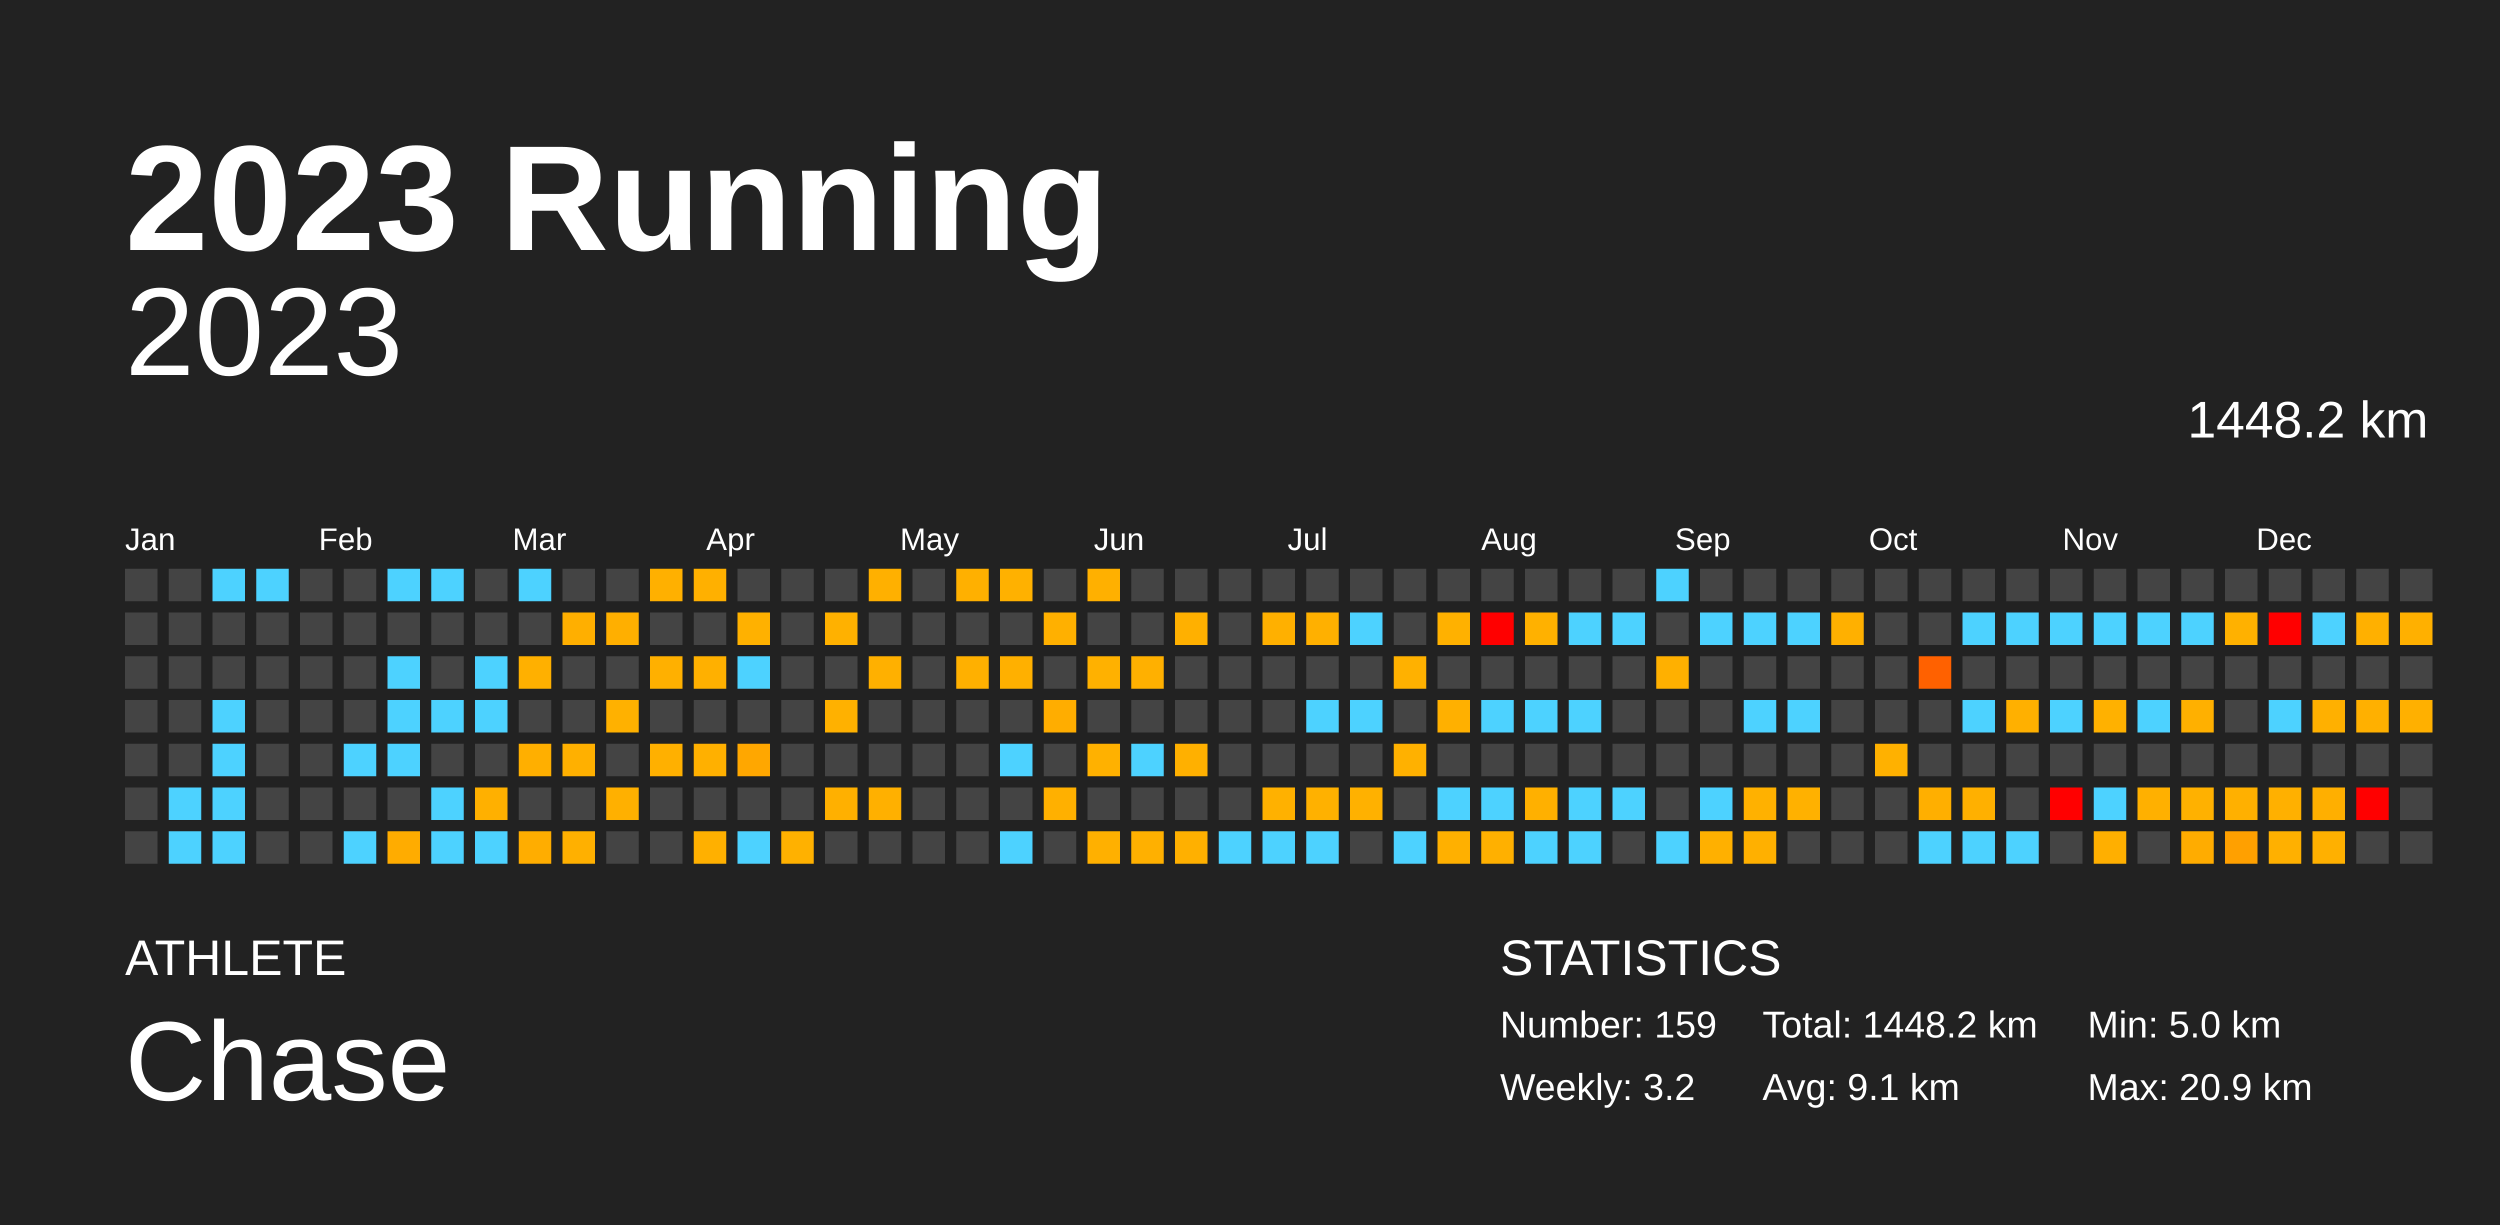
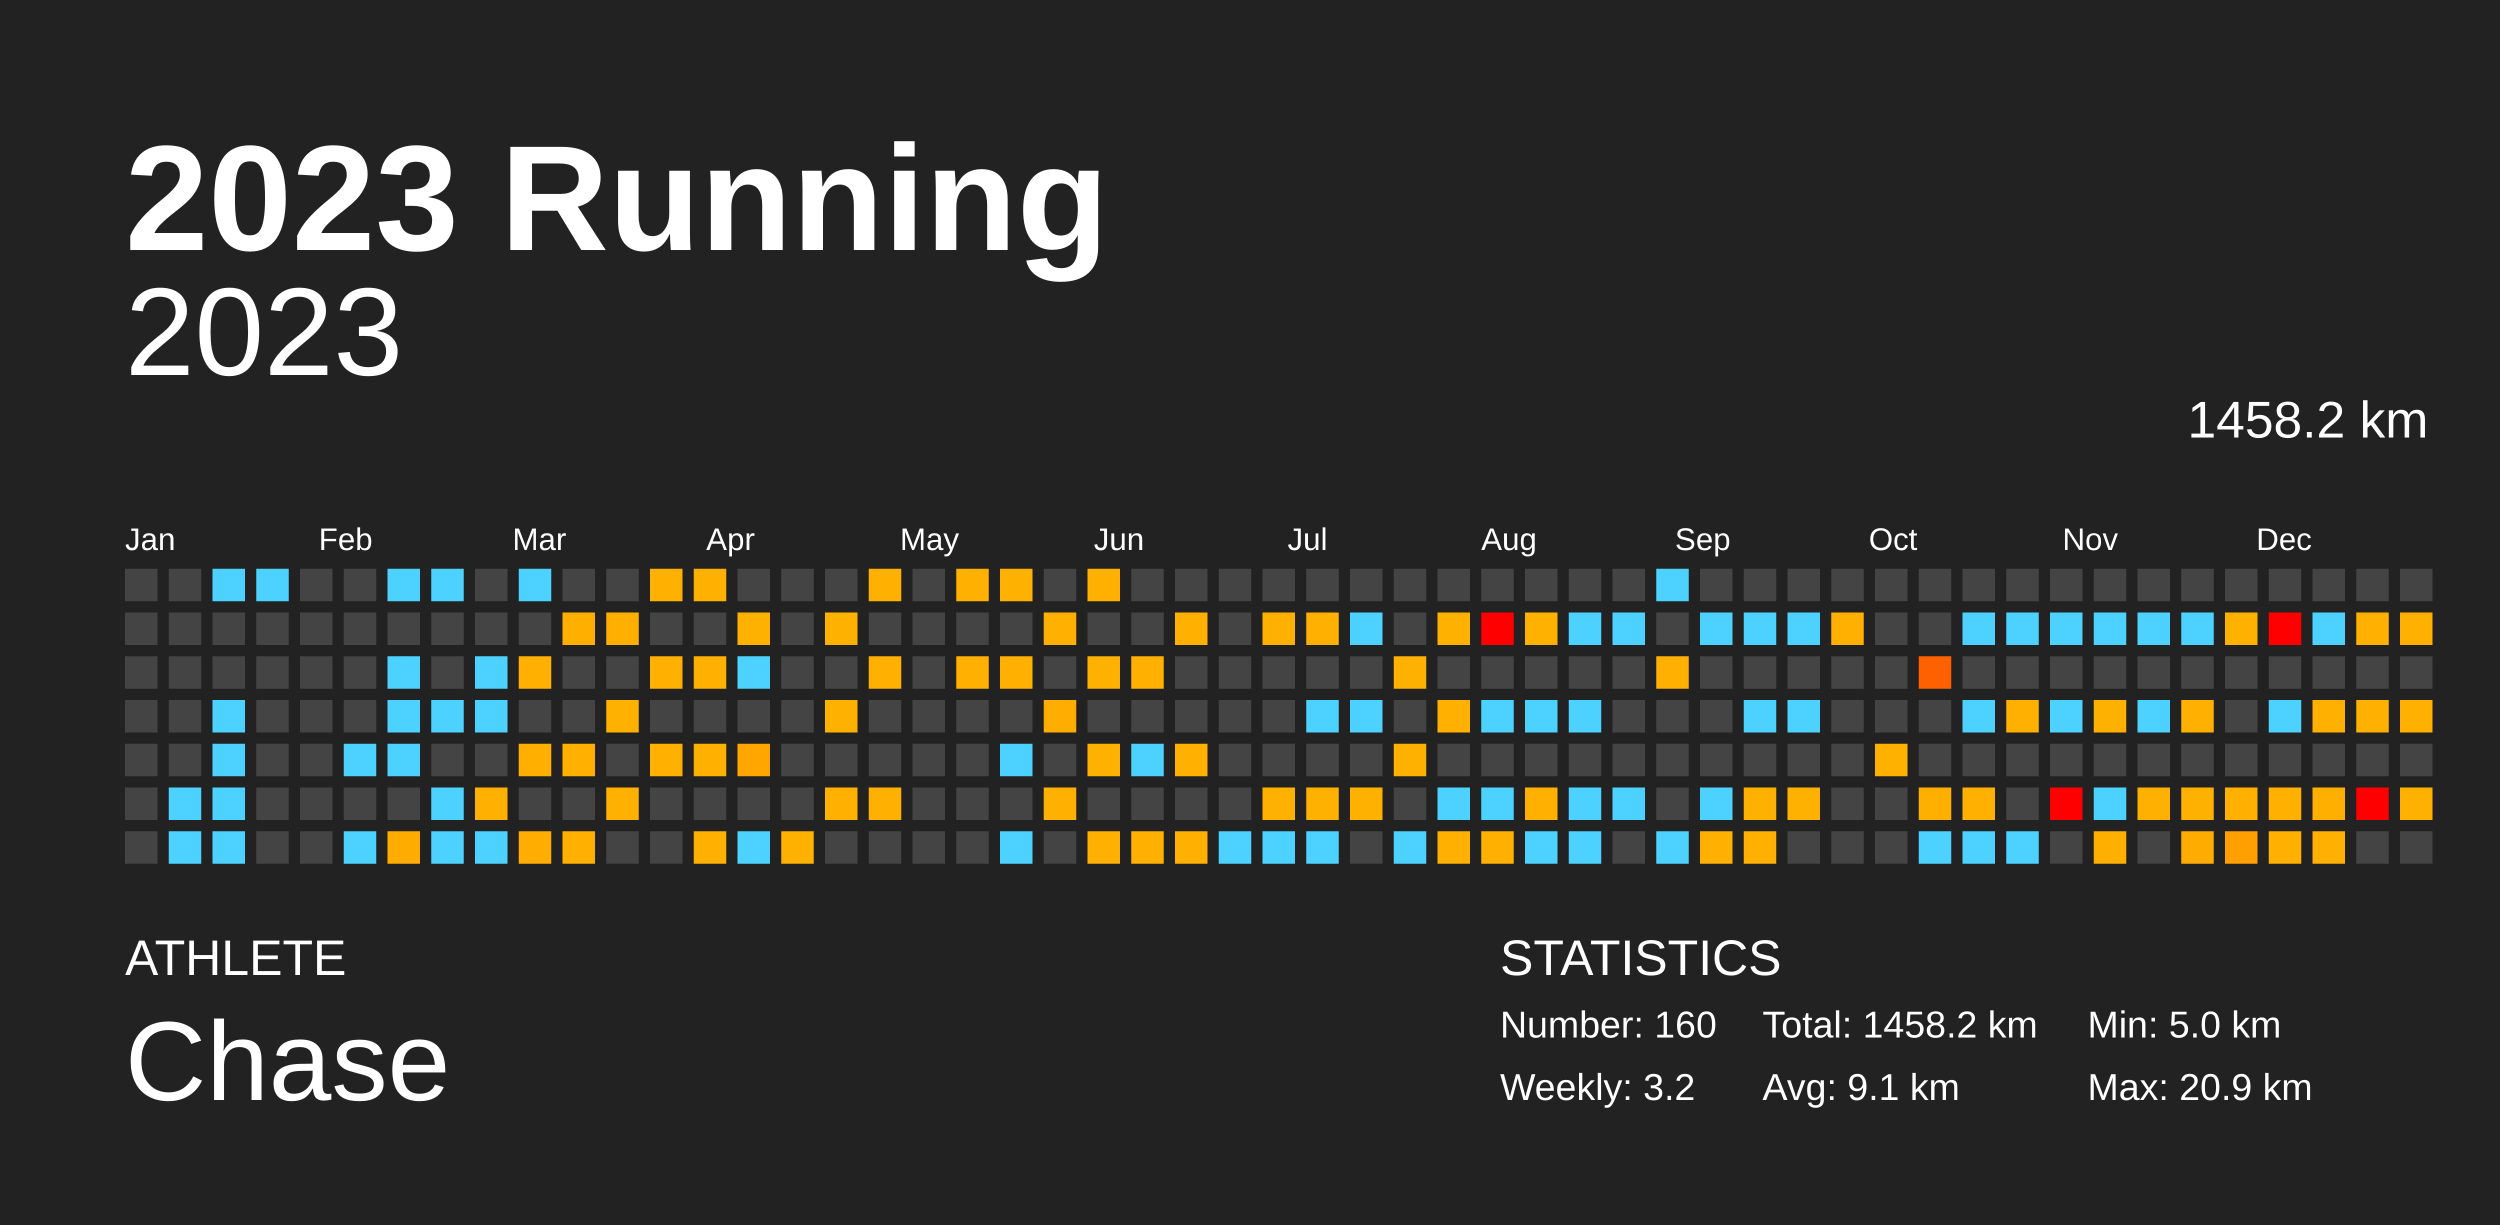
<svg xmlns="http://www.w3.org/2000/svg" baseProfile="full" height="98mm" version="1.1" viewBox="0,0,200,98" width="200mm">
  <defs />
  <rect fill="#222222" height="98" width="200" x="0" y="0" />
  <text fill="#FFFFFF" style="font-size:12px; font-family:Arial; font-weight:bold;" x="10" y="20">2023 Running</text>
  <text fill="#FFFFFF" style="font-size:4px; font-family:Arial" x="10" y="78">ATHLETE</text>
  <text fill="#FFFFFF" style="font-size:9px; font-family:Arial" x="10" y="88">Chase</text>
  <text fill="#FFFFFF" style="font-size:4px; font-family:Arial" x="120" y="78">STATISTICS</text>
-   <text fill="#FFFFFF" style="font-size:3px; font-family:Arial" x="120" y="83">Number: 159</text>
+   <text fill="#FFFFFF" style="font-size:3px; font-family:Arial" x="120" y="83">Number: 160</text>
  <text fill="#FFFFFF" style="font-size:3px; font-family:Arial" x="120" y="88">Weekly: 3.2</text>
-   <text fill="#FFFFFF" style="font-size:3px; font-family:Arial" x="141" y="83">Total: 1448.2 km</text>
+   <text fill="#FFFFFF" style="font-size:3px; font-family:Arial" x="141" y="83">Total: 1458.2 km</text>
  <text fill="#FFFFFF" style="font-size:3px; font-family:Arial" x="141" y="88">Avg: 9.1 km</text>
  <text fill="#FFFFFF" style="font-size:3px; font-family:Arial" x="167" y="83">Min: 5.0 km</text>
  <text fill="#FFFFFF" style="font-size:3px; font-family:Arial" x="167" y="88">Max: 20.9 km</text>
  <text alignment-baseline="hanging" fill="#FFFFFF" style="font-size:10.0px; font-family:Arial;" x="10" y="30">2023</text>
-   <text alignment-baseline="hanging" fill="#FFFFFF" style="font-size:4.125px; font-family:Arial;" x="175" y="35">1448.2 km</text>
+   <text alignment-baseline="hanging" fill="#FFFFFF" style="font-size:4.125px; font-family:Arial;" x="175" y="35">1458.2 km</text>
  <text fill="#FFFFFF" style="font-size:2.5px; font-family:Arial" x="10.0" y="44">Jan</text>
  <text fill="#FFFFFF" style="font-size:2.5px; font-family:Arial" x="25.5" y="44">Feb</text>
  <text fill="#FFFFFF" style="font-size:2.5px; font-family:Arial" x="41.0" y="44">Mar</text>
  <text fill="#FFFFFF" style="font-size:2.5px; font-family:Arial" x="56.5" y="44">Apr</text>
  <text fill="#FFFFFF" style="font-size:2.5px; font-family:Arial" x="72.0" y="44">May</text>
  <text fill="#FFFFFF" style="font-size:2.5px; font-family:Arial" x="87.5" y="44">Jun</text>
  <text fill="#FFFFFF" style="font-size:2.5px; font-family:Arial" x="103.0" y="44">Jul</text>
  <text fill="#FFFFFF" style="font-size:2.5px; font-family:Arial" x="118.5" y="44">Aug</text>
  <text fill="#FFFFFF" style="font-size:2.5px; font-family:Arial" x="134.0" y="44">Sep</text>
  <text fill="#FFFFFF" style="font-size:2.5px; font-family:Arial" x="149.5" y="44">Oct</text>
  <text fill="#FFFFFF" style="font-size:2.5px; font-family:Arial" x="165.0" y="44">Nov</text>
  <text fill="#FFFFFF" style="font-size:2.5px; font-family:Arial" x="180.5" y="44">Dec</text>
  <rect fill="#444444" height="2.6" width="2.6" x="10.0" y="45.5" />
  <rect fill="#444444" height="2.6" width="2.6" x="10.0" y="49.0" />
  <rect fill="#444444" height="2.6" width="2.6" x="10.0" y="52.5" />
  <rect fill="#444444" height="2.6" width="2.6" x="10.0" y="56.0" />
  <rect fill="#444444" height="2.6" width="2.6" x="10.0" y="59.5" />
  <rect fill="#444444" height="2.6" width="2.6" x="10.0" y="63.0" />
  <rect fill="#444444" height="2.6" width="2.6" x="10.0" y="66.5" />
  <rect fill="#444444" height="2.6" width="2.6" x="13.5" y="45.5" />
  <rect fill="#444444" height="2.6" width="2.6" x="13.5" y="49.0" />
  <rect fill="#444444" height="2.6" width="2.6" x="13.5" y="52.5" />
  <rect fill="#444444" height="2.6" width="2.6" x="13.5" y="56.0" />
  <rect fill="#444444" height="2.6" width="2.6" x="13.5" y="59.5" />
  <rect fill="#4dd2ff" height="2.6" width="2.6" x="13.5" y="63.0" />
  <rect fill="#4dd2ff" height="2.6" width="2.6" x="13.5" y="66.5" />
  <rect fill="#4dd2ff" height="2.6" width="2.6" x="17.0" y="45.5" />
  <rect fill="#444444" height="2.6" width="2.6" x="17.0" y="49.0" />
  <rect fill="#444444" height="2.6" width="2.6" x="17.0" y="52.5" />
  <rect fill="#4dd2ff" height="2.6" width="2.6" x="17.0" y="56.0" />
  <rect fill="#4dd2ff" height="2.6" width="2.6" x="17.0" y="59.5" />
  <rect fill="#4dd2ff" height="2.6" width="2.6" x="17.0" y="63.0" />
  <rect fill="#4dd2ff" height="2.6" width="2.6" x="17.0" y="66.5" />
  <rect fill="#4dd2ff" height="2.6" width="2.6" x="20.5" y="45.5" />
  <rect fill="#444444" height="2.6" width="2.6" x="20.5" y="49.0" />
  <rect fill="#444444" height="2.6" width="2.6" x="20.5" y="52.5" />
  <rect fill="#444444" height="2.6" width="2.6" x="20.5" y="56.0" />
  <rect fill="#444444" height="2.6" width="2.6" x="20.5" y="59.5" />
  <rect fill="#444444" height="2.6" width="2.6" x="20.5" y="63.0" />
  <rect fill="#444444" height="2.6" width="2.6" x="20.5" y="66.5" />
  <rect fill="#444444" height="2.6" width="2.6" x="24.0" y="45.5" />
  <rect fill="#444444" height="2.6" width="2.6" x="24.0" y="49.0" />
  <rect fill="#444444" height="2.6" width="2.6" x="24.0" y="52.5" />
  <rect fill="#444444" height="2.6" width="2.6" x="24.0" y="56.0" />
  <rect fill="#444444" height="2.6" width="2.6" x="24.0" y="59.5" />
  <rect fill="#444444" height="2.6" width="2.6" x="24.0" y="63.0" />
  <rect fill="#444444" height="2.6" width="2.6" x="24.0" y="66.5" />
  <rect fill="#444444" height="2.6" width="2.6" x="27.5" y="45.5" />
  <rect fill="#444444" height="2.6" width="2.6" x="27.5" y="49.0" />
  <rect fill="#444444" height="2.6" width="2.6" x="27.5" y="52.5" />
  <rect fill="#444444" height="2.6" width="2.6" x="27.5" y="56.0" />
  <rect fill="#4dd2ff" height="2.6" width="2.6" x="27.5" y="59.5" />
  <rect fill="#444444" height="2.6" width="2.6" x="27.5" y="63.0" />
  <rect fill="#4dd2ff" height="2.6" width="2.6" x="27.5" y="66.5" />
  <rect fill="#4dd2ff" height="2.6" width="2.6" x="31.0" y="45.5" />
  <rect fill="#444444" height="2.6" width="2.6" x="31.0" y="49.0" />
  <rect fill="#4dd2ff" height="2.6" width="2.6" x="31.0" y="52.5" />
  <rect fill="#4dd2ff" height="2.6" width="2.6" x="31.0" y="56.0" />
  <rect fill="#4dd2ff" height="2.6" width="2.6" x="31.0" y="59.5" />
  <rect fill="#444444" height="2.6" width="2.6" x="31.0" y="63.0" />
  <rect fill="#ffac00" height="2.6" width="2.6" x="31.0" y="66.5" />
  <rect fill="#4dd2ff" height="2.6" width="2.6" x="34.5" y="45.5" />
  <rect fill="#444444" height="2.6" width="2.6" x="34.5" y="49.0" />
  <rect fill="#444444" height="2.6" width="2.6" x="34.5" y="52.5" />
  <rect fill="#4dd2ff" height="2.6" width="2.6" x="34.5" y="56.0" />
  <rect fill="#444444" height="2.6" width="2.6" x="34.5" y="59.5" />
  <rect fill="#4dd2ff" height="2.6" width="2.6" x="34.5" y="63.0" />
  <rect fill="#4dd2ff" height="2.6" width="2.6" x="34.5" y="66.5" />
  <rect fill="#444444" height="2.6" width="2.6" x="38.0" y="45.5" />
  <rect fill="#444444" height="2.6" width="2.6" x="38.0" y="49.0" />
  <rect fill="#4dd2ff" height="2.6" width="2.6" x="38.0" y="52.5" />
  <rect fill="#4dd2ff" height="2.6" width="2.6" x="38.0" y="56.0" />
  <rect fill="#444444" height="2.6" width="2.6" x="38.0" y="59.5" />
  <rect fill="#ffb000" height="2.6" width="2.6" x="38.0" y="63.0" />
  <rect fill="#4dd2ff" height="2.6" width="2.6" x="38.0" y="66.5" />
  <rect fill="#4dd2ff" height="2.6" width="2.6" x="41.5" y="45.5" />
  <rect fill="#444444" height="2.6" width="2.6" x="41.5" y="49.0" />
  <rect fill="#ffb000" height="2.6" width="2.6" x="41.5" y="52.5" />
  <rect fill="#444444" height="2.6" width="2.6" x="41.5" y="56.0" />
  <rect fill="#ffaf00" height="2.6" width="2.6" x="41.5" y="59.5" />
  <rect fill="#444444" height="2.6" width="2.6" x="41.5" y="63.0" />
  <rect fill="#ffad00" height="2.6" width="2.6" x="41.5" y="66.5" />
  <rect fill="#444444" height="2.6" width="2.6" x="45.0" y="45.5" />
  <rect fill="#ffaf00" height="2.6" width="2.6" x="45.0" y="49.0" />
  <rect fill="#444444" height="2.6" width="2.6" x="45.0" y="52.5" />
  <rect fill="#444444" height="2.6" width="2.6" x="45.0" y="56.0" />
  <rect fill="#ffb000" height="2.6" width="2.6" x="45.0" y="59.5" />
  <rect fill="#444444" height="2.6" width="2.6" x="45.0" y="63.0" />
  <rect fill="#ffb000" height="2.6" width="2.6" x="45.0" y="66.5" />
  <rect fill="#444444" height="2.6" width="2.6" x="48.5" y="45.5" />
  <rect fill="#ffaf00" height="2.6" width="2.6" x="48.5" y="49.0" />
  <rect fill="#444444" height="2.6" width="2.6" x="48.5" y="52.5" />
  <rect fill="#ffb100" height="2.6" width="2.6" x="48.5" y="56.0" />
  <rect fill="#444444" height="2.6" width="2.6" x="48.5" y="59.5" />
  <rect fill="#ffb000" height="2.6" width="2.6" x="48.5" y="63.0" />
  <rect fill="#444444" height="2.6" width="2.6" x="48.5" y="66.5" />
  <rect fill="#ffb000" height="2.6" width="2.6" x="52.0" y="45.5" />
  <rect fill="#444444" height="2.6" width="2.6" x="52.0" y="49.0" />
  <rect fill="#ffb000" height="2.6" width="2.6" x="52.0" y="52.5" />
  <rect fill="#444444" height="2.6" width="2.6" x="52.0" y="56.0" />
  <rect fill="#ffb000" height="2.6" width="2.6" x="52.0" y="59.5" />
  <rect fill="#444444" height="2.6" width="2.6" x="52.0" y="63.0" />
  <rect fill="#444444" height="2.6" width="2.6" x="52.0" y="66.5" />
  <rect fill="#ffb000" height="2.6" width="2.6" x="55.5" y="45.5" />
  <rect fill="#444444" height="2.6" width="2.6" x="55.5" y="49.0" />
  <rect fill="#ffb000" height="2.6" width="2.6" x="55.5" y="52.5" />
  <rect fill="#444444" height="2.6" width="2.6" x="55.5" y="56.0" />
  <rect fill="#ffb000" height="2.6" width="2.6" x="55.5" y="59.5" />
  <rect fill="#444444" height="2.6" width="2.6" x="55.5" y="63.0" />
  <rect fill="#ffb000" height="2.6" width="2.6" x="55.5" y="66.5" />
  <rect fill="#444444" height="2.6" width="2.6" x="59.0" y="45.5" />
  <rect fill="#ffb100" height="2.6" width="2.6" x="59.0" y="49.0" />
  <rect fill="#4dd2ff" height="2.6" width="2.6" x="59.0" y="52.5" />
  <rect fill="#444444" height="2.6" width="2.6" x="59.0" y="56.0" />
  <rect fill="#ffa700" height="2.6" width="2.6" x="59.0" y="59.5" />
  <rect fill="#444444" height="2.6" width="2.6" x="59.0" y="63.0" />
  <rect fill="#4dd2ff" height="2.6" width="2.6" x="59.0" y="66.5" />
  <rect fill="#444444" height="2.6" width="2.6" x="62.5" y="45.5" />
  <rect fill="#444444" height="2.6" width="2.6" x="62.5" y="49.0" />
  <rect fill="#444444" height="2.6" width="2.6" x="62.5" y="52.5" />
  <rect fill="#444444" height="2.6" width="2.6" x="62.5" y="56.0" />
  <rect fill="#444444" height="2.6" width="2.6" x="62.5" y="59.5" />
  <rect fill="#444444" height="2.6" width="2.6" x="62.5" y="63.0" />
  <rect fill="#ffb100" height="2.6" width="2.6" x="62.5" y="66.5" />
  <rect fill="#444444" height="2.6" width="2.6" x="66.0" y="45.5" />
  <rect fill="#ffb100" height="2.6" width="2.6" x="66.0" y="49.0" />
  <rect fill="#444444" height="2.6" width="2.6" x="66.0" y="52.5" />
  <rect fill="#ffb100" height="2.6" width="2.6" x="66.0" y="56.0" />
  <rect fill="#444444" height="2.6" width="2.6" x="66.0" y="59.5" />
  <rect fill="#ffb000" height="2.6" width="2.6" x="66.0" y="63.0" />
  <rect fill="#444444" height="2.6" width="2.6" x="66.0" y="66.5" />
  <rect fill="#ffb000" height="2.6" width="2.6" x="69.5" y="45.5" />
  <rect fill="#444444" height="2.6" width="2.6" x="69.5" y="49.0" />
  <rect fill="#ffb000" height="2.6" width="2.6" x="69.5" y="52.5" />
  <rect fill="#444444" height="2.6" width="2.6" x="69.5" y="56.0" />
  <rect fill="#444444" height="2.6" width="2.6" x="69.5" y="59.5" />
  <rect fill="#ffb000" height="2.6" width="2.6" x="69.5" y="63.0" />
  <rect fill="#444444" height="2.6" width="2.6" x="69.5" y="66.5" />
  <rect fill="#444444" height="2.6" width="2.6" x="73.0" y="45.5" />
  <rect fill="#444444" height="2.6" width="2.6" x="73.0" y="49.0" />
  <rect fill="#444444" height="2.6" width="2.6" x="73.0" y="52.5" />
  <rect fill="#444444" height="2.6" width="2.6" x="73.0" y="56.0" />
  <rect fill="#444444" height="2.6" width="2.6" x="73.0" y="59.5" />
  <rect fill="#444444" height="2.6" width="2.6" x="73.0" y="63.0" />
  <rect fill="#444444" height="2.6" width="2.6" x="73.0" y="66.5" />
  <rect fill="#ffb000" height="2.6" width="2.6" x="76.5" y="45.5" />
  <rect fill="#444444" height="2.6" width="2.6" x="76.5" y="49.0" />
  <rect fill="#ffb000" height="2.6" width="2.6" x="76.5" y="52.5" />
  <rect fill="#444444" height="2.6" width="2.6" x="76.5" y="56.0" />
  <rect fill="#444444" height="2.6" width="2.6" x="76.5" y="59.5" />
  <rect fill="#444444" height="2.6" width="2.6" x="76.5" y="63.0" />
  <rect fill="#444444" height="2.6" width="2.6" x="76.5" y="66.5" />
  <rect fill="#ffb100" height="2.6" width="2.6" x="80.0" y="45.5" />
  <rect fill="#444444" height="2.6" width="2.6" x="80.0" y="49.0" />
  <rect fill="#ffb000" height="2.6" width="2.6" x="80.0" y="52.5" />
  <rect fill="#444444" height="2.6" width="2.6" x="80.0" y="56.0" />
  <rect fill="#4dd2ff" height="2.6" width="2.6" x="80.0" y="59.5" />
  <rect fill="#444444" height="2.6" width="2.6" x="80.0" y="63.0" />
  <rect fill="#4dd2ff" height="2.6" width="2.6" x="80.0" y="66.5" />
  <rect fill="#444444" height="2.6" width="2.6" x="83.5" y="45.5" />
  <rect fill="#ffb000" height="2.6" width="2.6" x="83.5" y="49.0" />
  <rect fill="#444444" height="2.6" width="2.6" x="83.5" y="52.5" />
  <rect fill="#ffad00" height="2.6" width="2.6" x="83.5" y="56.0" />
  <rect fill="#444444" height="2.6" width="2.6" x="83.5" y="59.5" />
  <rect fill="#ffb000" height="2.6" width="2.6" x="83.5" y="63.0" />
  <rect fill="#444444" height="2.6" width="2.6" x="83.5" y="66.5" />
  <rect fill="#ffb000" height="2.6" width="2.6" x="87.0" y="45.5" />
  <rect fill="#444444" height="2.6" width="2.6" x="87.0" y="49.0" />
  <rect fill="#ffb100" height="2.6" width="2.6" x="87.0" y="52.5" />
  <rect fill="#444444" height="2.6" width="2.6" x="87.0" y="56.0" />
  <rect fill="#ffb100" height="2.6" width="2.6" x="87.0" y="59.5" />
  <rect fill="#444444" height="2.6" width="2.6" x="87.0" y="63.0" />
  <rect fill="#ffb000" height="2.6" width="2.6" x="87.0" y="66.5" />
  <rect fill="#444444" height="2.6" width="2.6" x="90.5" y="45.5" />
  <rect fill="#444444" height="2.6" width="2.6" x="90.5" y="49.0" />
  <rect fill="#ffb000" height="2.6" width="2.6" x="90.5" y="52.5" />
  <rect fill="#444444" height="2.6" width="2.6" x="90.5" y="56.0" />
  <rect fill="#4dd2ff" height="2.6" width="2.6" x="90.5" y="59.5" />
  <rect fill="#444444" height="2.6" width="2.6" x="90.5" y="63.0" />
  <rect fill="#ffb000" height="2.6" width="2.6" x="90.5" y="66.5" />
  <rect fill="#444444" height="2.6" width="2.6" x="94.0" y="45.5" />
  <rect fill="#ffb000" height="2.6" width="2.6" x="94.0" y="49.0" />
  <rect fill="#444444" height="2.6" width="2.6" x="94.0" y="52.5" />
  <rect fill="#444444" height="2.6" width="2.6" x="94.0" y="56.0" />
  <rect fill="#ffb000" height="2.6" width="2.6" x="94.0" y="59.5" />
  <rect fill="#444444" height="2.6" width="2.6" x="94.0" y="63.0" />
  <rect fill="#ffb000" height="2.6" width="2.6" x="94.0" y="66.5" />
  <rect fill="#444444" height="2.6" width="2.6" x="97.5" y="45.5" />
  <rect fill="#444444" height="2.6" width="2.6" x="97.5" y="49.0" />
  <rect fill="#444444" height="2.6" width="2.6" x="97.5" y="52.5" />
  <rect fill="#444444" height="2.6" width="2.6" x="97.5" y="56.0" />
  <rect fill="#444444" height="2.6" width="2.6" x="97.5" y="59.5" />
  <rect fill="#444444" height="2.6" width="2.6" x="97.5" y="63.0" />
  <rect fill="#4dd2ff" height="2.6" width="2.6" x="97.5" y="66.5" />
  <rect fill="#444444" height="2.6" width="2.6" x="101.0" y="45.5" />
  <rect fill="#ffb000" height="2.6" width="2.6" x="101.0" y="49.0" />
  <rect fill="#444444" height="2.6" width="2.6" x="101.0" y="52.5" />
  <rect fill="#444444" height="2.6" width="2.6" x="101.0" y="56.0" />
  <rect fill="#444444" height="2.6" width="2.6" x="101.0" y="59.5" />
  <rect fill="#ffb100" height="2.6" width="2.6" x="101.0" y="63.0" />
  <rect fill="#4dd2ff" height="2.6" width="2.6" x="101.0" y="66.5" />
  <rect fill="#444444" height="2.6" width="2.6" x="104.5" y="45.5" />
  <rect fill="#ffb000" height="2.6" width="2.6" x="104.5" y="49.0" />
  <rect fill="#444444" height="2.6" width="2.6" x="104.5" y="52.5" />
  <rect fill="#4dd2ff" height="2.6" width="2.6" x="104.5" y="56.0" />
  <rect fill="#444444" height="2.6" width="2.6" x="104.5" y="59.5" />
  <rect fill="#ffb100" height="2.6" width="2.6" x="104.5" y="63.0" />
  <rect fill="#4dd2ff" height="2.6" width="2.6" x="104.5" y="66.5" />
  <rect fill="#444444" height="2.6" width="2.6" x="108.0" y="45.5" />
  <rect fill="#4dd2ff" height="2.6" width="2.6" x="108.0" y="49.0" />
  <rect fill="#444444" height="2.6" width="2.6" x="108.0" y="52.5" />
  <rect fill="#4dd2ff" height="2.6" width="2.6" x="108.0" y="56.0" />
  <rect fill="#444444" height="2.6" width="2.6" x="108.0" y="59.5" />
  <rect fill="#ffb100" height="2.6" width="2.6" x="108.0" y="63.0" />
  <rect fill="#444444" height="2.6" width="2.6" x="108.0" y="66.5" />
  <rect fill="#444444" height="2.6" width="2.6" x="111.5" y="45.5" />
  <rect fill="#444444" height="2.6" width="2.6" x="111.5" y="49.0" />
  <rect fill="#ffb100" height="2.6" width="2.6" x="111.5" y="52.5" />
  <rect fill="#444444" height="2.6" width="2.6" x="111.5" y="56.0" />
  <rect fill="#ffb100" height="2.6" width="2.6" x="111.5" y="59.5" />
  <rect fill="#444444" height="2.6" width="2.6" x="111.5" y="63.0" />
  <rect fill="#4dd2ff" height="2.6" width="2.6" x="111.5" y="66.5" />
  <rect fill="#444444" height="2.6" width="2.6" x="115.0" y="45.5" />
  <rect fill="#ffb100" height="2.6" width="2.6" x="115.0" y="49.0" />
  <rect fill="#444444" height="2.6" width="2.6" x="115.0" y="52.5" />
  <rect fill="#ffb000" height="2.6" width="2.6" x="115.0" y="56.0" />
  <rect fill="#444444" height="2.6" width="2.6" x="115.0" y="59.5" />
  <rect fill="#4dd2ff" height="2.6" width="2.6" x="115.0" y="63.0" />
  <rect fill="#ffb000" height="2.6" width="2.6" x="115.0" y="66.5" />
  <rect fill="#444444" height="2.6" width="2.6" x="118.5" y="45.5" />
  <rect fill="red" height="2.6" width="2.6" x="118.5" y="49.0" />
  <rect fill="#444444" height="2.6" width="2.6" x="118.5" y="52.5" />
  <rect fill="#4dd2ff" height="2.6" width="2.6" x="118.5" y="56.0" />
  <rect fill="#444444" height="2.6" width="2.6" x="118.5" y="59.5" />
  <rect fill="#4dd2ff" height="2.6" width="2.6" x="118.5" y="63.0" />
  <rect fill="#ffb000" height="2.6" width="2.6" x="118.5" y="66.5" />
  <rect fill="#444444" height="2.6" width="2.6" x="122.0" y="45.5" />
  <rect fill="#ffb100" height="2.6" width="2.6" x="122.0" y="49.0" />
  <rect fill="#444444" height="2.6" width="2.6" x="122.0" y="52.5" />
  <rect fill="#4dd2ff" height="2.6" width="2.6" x="122.0" y="56.0" />
  <rect fill="#444444" height="2.6" width="2.6" x="122.0" y="59.5" />
  <rect fill="#ffb000" height="2.6" width="2.6" x="122.0" y="63.0" />
  <rect fill="#4dd2ff" height="2.6" width="2.6" x="122.0" y="66.5" />
  <rect fill="#444444" height="2.6" width="2.6" x="125.5" y="45.5" />
  <rect fill="#4dd2ff" height="2.6" width="2.6" x="125.5" y="49.0" />
  <rect fill="#444444" height="2.6" width="2.6" x="125.5" y="52.5" />
  <rect fill="#4dd2ff" height="2.6" width="2.6" x="125.5" y="56.0" />
  <rect fill="#444444" height="2.6" width="2.6" x="125.5" y="59.5" />
  <rect fill="#4dd2ff" height="2.6" width="2.6" x="125.5" y="63.0" />
  <rect fill="#4dd2ff" height="2.6" width="2.6" x="125.5" y="66.5" />
  <rect fill="#444444" height="2.6" width="2.6" x="129.0" y="45.5" />
  <rect fill="#4dd2ff" height="2.6" width="2.6" x="129.0" y="49.0" />
  <rect fill="#444444" height="2.6" width="2.6" x="129.0" y="52.5" />
  <rect fill="#444444" height="2.6" width="2.6" x="129.0" y="56.0" />
  <rect fill="#444444" height="2.6" width="2.6" x="129.0" y="59.5" />
  <rect fill="#4dd2ff" height="2.6" width="2.6" x="129.0" y="63.0" />
  <rect fill="#444444" height="2.6" width="2.6" x="129.0" y="66.5" />
  <rect fill="#4dd2ff" height="2.6" width="2.6" x="132.5" y="45.5" />
  <rect fill="#444444" height="2.6" width="2.6" x="132.5" y="49.0" />
  <rect fill="#ffb000" height="2.6" width="2.6" x="132.5" y="52.5" />
  <rect fill="#444444" height="2.6" width="2.6" x="132.5" y="56.0" />
  <rect fill="#444444" height="2.6" width="2.6" x="132.5" y="59.5" />
  <rect fill="#444444" height="2.6" width="2.6" x="132.5" y="63.0" />
  <rect fill="#4dd2ff" height="2.6" width="2.6" x="132.5" y="66.5" />
  <rect fill="#444444" height="2.6" width="2.6" x="136.0" y="45.5" />
  <rect fill="#4dd2ff" height="2.6" width="2.6" x="136.0" y="49.0" />
  <rect fill="#444444" height="2.6" width="2.6" x="136.0" y="52.5" />
  <rect fill="#444444" height="2.6" width="2.6" x="136.0" y="56.0" />
  <rect fill="#444444" height="2.6" width="2.6" x="136.0" y="59.5" />
  <rect fill="#4dd2ff" height="2.6" width="2.6" x="136.0" y="63.0" />
  <rect fill="#ffb000" height="2.6" width="2.6" x="136.0" y="66.5" />
  <rect fill="#444444" height="2.6" width="2.6" x="139.5" y="45.5" />
  <rect fill="#4dd2ff" height="2.6" width="2.6" x="139.5" y="49.0" />
  <rect fill="#444444" height="2.6" width="2.6" x="139.5" y="52.5" />
  <rect fill="#4dd2ff" height="2.6" width="2.6" x="139.5" y="56.0" />
  <rect fill="#444444" height="2.6" width="2.6" x="139.5" y="59.5" />
  <rect fill="#ffb100" height="2.6" width="2.6" x="139.5" y="63.0" />
  <rect fill="#ffb000" height="2.6" width="2.6" x="139.5" y="66.5" />
  <rect fill="#444444" height="2.6" width="2.6" x="143.0" y="45.5" />
  <rect fill="#4dd2ff" height="2.6" width="2.6" x="143.0" y="49.0" />
  <rect fill="#444444" height="2.6" width="2.6" x="143.0" y="52.5" />
  <rect fill="#4dd2ff" height="2.6" width="2.6" x="143.0" y="56.0" />
  <rect fill="#444444" height="2.6" width="2.6" x="143.0" y="59.5" />
  <rect fill="#ffb100" height="2.6" width="2.6" x="143.0" y="63.0" />
  <rect fill="#444444" height="2.6" width="2.6" x="143.0" y="66.5" />
  <rect fill="#444444" height="2.6" width="2.6" x="146.5" y="45.5" />
  <rect fill="#ffb000" height="2.6" width="2.6" x="146.5" y="49.0" />
  <rect fill="#444444" height="2.6" width="2.6" x="146.5" y="52.5" />
  <rect fill="#444444" height="2.6" width="2.6" x="146.5" y="56.0" />
  <rect fill="#444444" height="2.6" width="2.6" x="146.5" y="59.5" />
  <rect fill="#444444" height="2.6" width="2.6" x="146.5" y="63.0" />
  <rect fill="#444444" height="2.6" width="2.6" x="146.5" y="66.5" />
  <rect fill="#444444" height="2.6" width="2.6" x="150.0" y="45.5" />
  <rect fill="#444444" height="2.6" width="2.6" x="150.0" y="49.0" />
  <rect fill="#444444" height="2.6" width="2.6" x="150.0" y="52.5" />
  <rect fill="#444444" height="2.6" width="2.6" x="150.0" y="56.0" />
  <rect fill="#ffb100" height="2.6" width="2.6" x="150.0" y="59.5" />
  <rect fill="#444444" height="2.6" width="2.6" x="150.0" y="63.0" />
  <rect fill="#444444" height="2.6" width="2.6" x="150.0" y="66.5" />
  <rect fill="#444444" height="2.6" width="2.6" x="153.5" y="45.5" />
  <rect fill="#444444" height="2.6" width="2.6" x="153.5" y="49.0" />
  <rect fill="#ff6100" height="2.6" width="2.6" x="153.5" y="52.5" />
  <rect fill="#444444" height="2.6" width="2.6" x="153.5" y="56.0" />
  <rect fill="#444444" height="2.6" width="2.6" x="153.5" y="59.5" />
  <rect fill="#ffaf00" height="2.6" width="2.6" x="153.5" y="63.0" />
  <rect fill="#4dd2ff" height="2.6" width="2.6" x="153.5" y="66.5" />
  <rect fill="#444444" height="2.6" width="2.6" x="157.0" y="45.5" />
  <rect fill="#4dd2ff" height="2.6" width="2.6" x="157.0" y="49.0" />
  <rect fill="#444444" height="2.6" width="2.6" x="157.0" y="52.5" />
  <rect fill="#4dd2ff" height="2.6" width="2.6" x="157.0" y="56.0" />
  <rect fill="#444444" height="2.6" width="2.6" x="157.0" y="59.5" />
  <rect fill="#ffb000" height="2.6" width="2.6" x="157.0" y="63.0" />
  <rect fill="#4dd2ff" height="2.6" width="2.6" x="157.0" y="66.5" />
  <rect fill="#444444" height="2.6" width="2.6" x="160.5" y="45.5" />
  <rect fill="#4dd2ff" height="2.6" width="2.6" x="160.5" y="49.0" />
  <rect fill="#444444" height="2.6" width="2.6" x="160.5" y="52.5" />
  <rect fill="#ffb000" height="2.6" width="2.6" x="160.5" y="56.0" />
  <rect fill="#444444" height="2.6" width="2.6" x="160.5" y="59.5" />
  <rect fill="#444444" height="2.6" width="2.6" x="160.5" y="63.0" />
  <rect fill="#4dd2ff" height="2.6" width="2.6" x="160.5" y="66.5" />
  <rect fill="#444444" height="2.6" width="2.6" x="164.0" y="45.5" />
  <rect fill="#4dd2ff" height="2.6" width="2.6" x="164.0" y="49.0" />
  <rect fill="#444444" height="2.6" width="2.6" x="164.0" y="52.5" />
  <rect fill="#4dd2ff" height="2.6" width="2.6" x="164.0" y="56.0" />
  <rect fill="#444444" height="2.6" width="2.6" x="164.0" y="59.5" />
  <rect fill="red" height="2.6" width="2.6" x="164.0" y="63.0" />
  <rect fill="#444444" height="2.6" width="2.6" x="164.0" y="66.5" />
  <rect fill="#444444" height="2.6" width="2.6" x="167.5" y="45.5" />
  <rect fill="#4dd2ff" height="2.6" width="2.6" x="167.5" y="49.0" />
  <rect fill="#444444" height="2.6" width="2.6" x="167.5" y="52.5" />
  <rect fill="#ffb100" height="2.6" width="2.6" x="167.5" y="56.0" />
  <rect fill="#444444" height="2.6" width="2.6" x="167.5" y="59.5" />
  <rect fill="#4dd2ff" height="2.6" width="2.6" x="167.5" y="63.0" />
  <rect fill="#ffaf00" height="2.6" width="2.6" x="167.5" y="66.5" />
  <rect fill="#444444" height="2.6" width="2.6" x="171.0" y="45.5" />
  <rect fill="#4dd2ff" height="2.6" width="2.6" x="171.0" y="49.0" />
  <rect fill="#444444" height="2.6" width="2.6" x="171.0" y="52.5" />
  <rect fill="#4dd2ff" height="2.6" width="2.6" x="171.0" y="56.0" />
  <rect fill="#444444" height="2.6" width="2.6" x="171.0" y="59.5" />
  <rect fill="#ffb000" height="2.6" width="2.6" x="171.0" y="63.0" />
  <rect fill="#444444" height="2.6" width="2.6" x="171.0" y="66.5" />
  <rect fill="#444444" height="2.6" width="2.6" x="174.5" y="45.5" />
  <rect fill="#4dd2ff" height="2.6" width="2.6" x="174.5" y="49.0" />
  <rect fill="#444444" height="2.6" width="2.6" x="174.5" y="52.5" />
  <rect fill="#ffb000" height="2.6" width="2.6" x="174.5" y="56.0" />
  <rect fill="#444444" height="2.6" width="2.6" x="174.5" y="59.5" />
  <rect fill="#ffb100" height="2.6" width="2.6" x="174.5" y="63.0" />
  <rect fill="#ffac00" height="2.6" width="2.6" x="174.5" y="66.5" />
  <rect fill="#444444" height="2.6" width="2.6" x="178.0" y="45.5" />
  <rect fill="#ffb100" height="2.6" width="2.6" x="178.0" y="49.0" />
  <rect fill="#444444" height="2.6" width="2.6" x="178.0" y="52.5" />
  <rect fill="#444444" height="2.6" width="2.6" x="178.0" y="56.0" />
  <rect fill="#444444" height="2.6" width="2.6" x="178.0" y="59.5" />
  <rect fill="#ffb000" height="2.6" width="2.6" x="178.0" y="63.0" />
  <rect fill="#ffa000" height="2.6" width="2.6" x="178.0" y="66.5" />
  <rect fill="#444444" height="2.6" width="2.6" x="181.5" y="45.5" />
  <rect fill="red" height="2.6" width="2.6" x="181.5" y="49.0" />
  <rect fill="#444444" height="2.6" width="2.6" x="181.5" y="52.5" />
  <rect fill="#4dd2ff" height="2.6" width="2.6" x="181.5" y="56.0" />
  <rect fill="#444444" height="2.6" width="2.6" x="181.5" y="59.5" />
  <rect fill="#ffb000" height="2.6" width="2.6" x="181.5" y="63.0" />
  <rect fill="#ffb000" height="2.6" width="2.6" x="181.5" y="66.5" />
  <rect fill="#444444" height="2.6" width="2.6" x="185.0" y="45.5" />
  <rect fill="#4dd2ff" height="2.6" width="2.6" x="185.0" y="49.0" />
  <rect fill="#444444" height="2.6" width="2.6" x="185.0" y="52.5" />
  <rect fill="#ffb000" height="2.6" width="2.6" x="185.0" y="56.0" />
  <rect fill="#444444" height="2.6" width="2.6" x="185.0" y="59.5" />
  <rect fill="#ffaf00" height="2.6" width="2.6" x="185.0" y="63.0" />
  <rect fill="#ffb000" height="2.6" width="2.6" x="185.0" y="66.5" />
  <rect fill="#444444" height="2.6" width="2.6" x="188.5" y="45.5" />
  <rect fill="#ffb000" height="2.6" width="2.6" x="188.5" y="49.0" />
  <rect fill="#444444" height="2.6" width="2.6" x="188.5" y="52.5" />
  <rect fill="#ffb000" height="2.6" width="2.6" x="188.5" y="56.0" />
  <rect fill="#444444" height="2.6" width="2.6" x="188.5" y="59.5" />
  <rect fill="red" height="2.6" width="2.6" x="188.5" y="63.0" />
  <rect fill="#444444" height="2.6" width="2.6" x="188.5" y="66.5" />
  <rect fill="#444444" height="2.6" width="2.6" x="192.0" y="45.5" />
  <rect fill="#ffb000" height="2.6" width="2.6" x="192.0" y="49.0" />
  <rect fill="#444444" height="2.6" width="2.6" x="192.0" y="52.5" />
  <rect fill="#ffb000" height="2.6" width="2.6" x="192.0" y="56.0" />
  <rect fill="#444444" height="2.6" width="2.6" x="192.0" y="59.5" />
-   <rect fill="#444444" height="2.6" width="2.6" x="192.0" y="63.0" />
+   <rect fill="#ffb100" height="2.6" width="2.6" x="192.0" y="63.0" />
  <rect fill="#444444" height="2.6" width="2.6" x="192.0" y="66.5" />
</svg>
